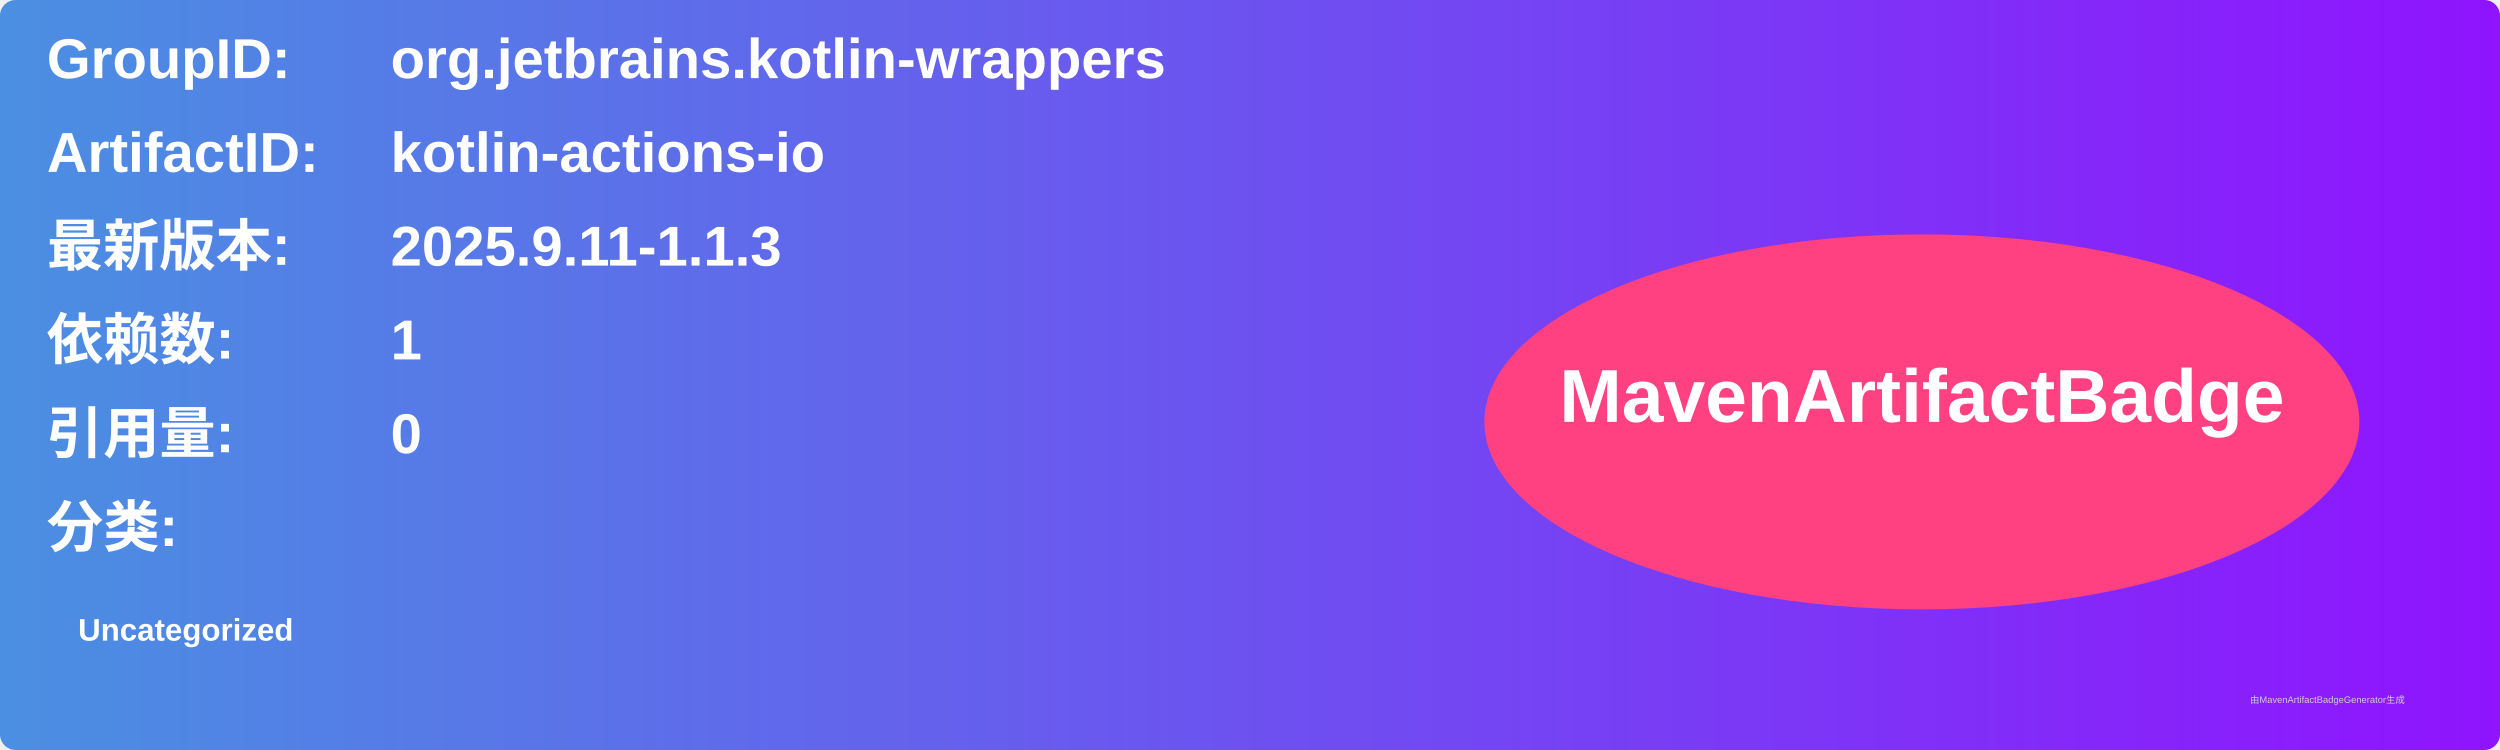
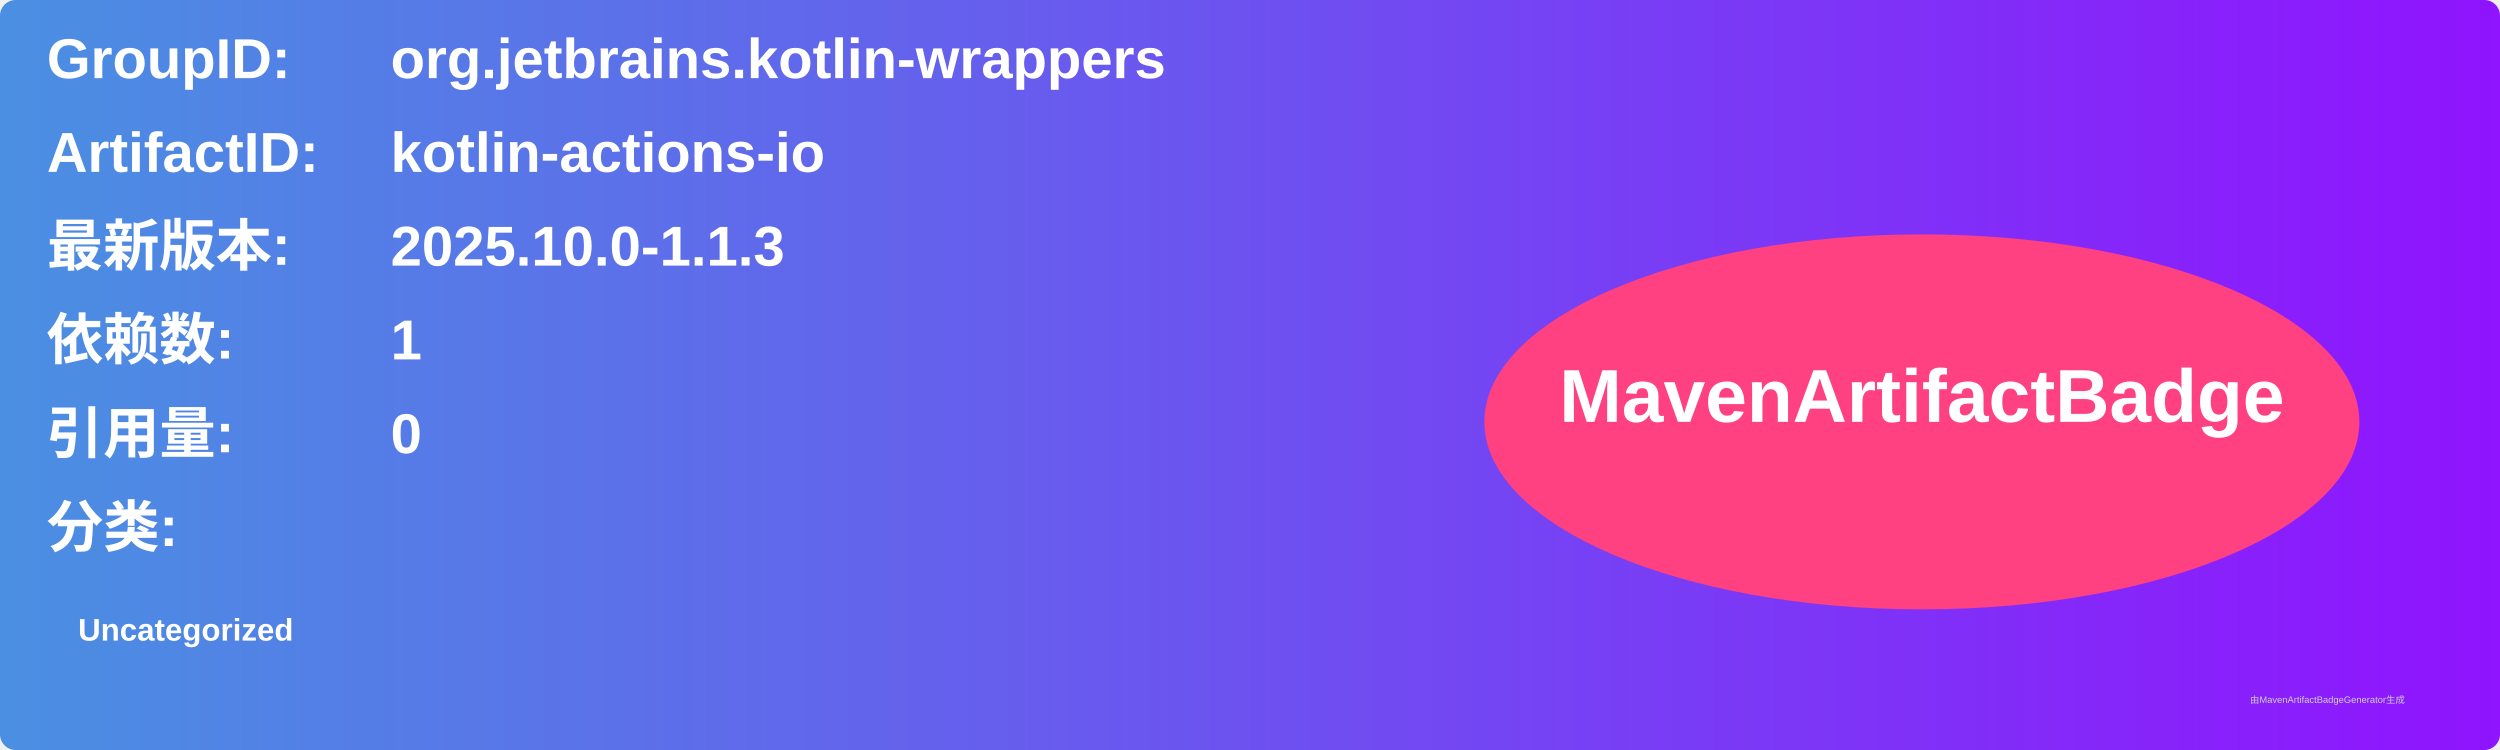
<svg xmlns="http://www.w3.org/2000/svg" width="800" height="240" viewBox="0 0 800 240">
  <linearGradient id="grad" x1="0%" y1="0%" x2="100%" y2="0%">
    <stop offset="0%" stop-color="#4a90e2" />
    <stop offset="100%" stop-color="#9013fe" />
  </linearGradient>
  <rect width="100%" height="100%" rx="5" ry="5" fill="url(#grad)" />
  <g transform="translate(15, 15)">
    <text x="0" y="10" font-family="Arial" font-size="18" fill="white" font-weight="bold" width="260">GroupID:</text>
    <text x="110" y="10" font-family="Arial" font-size="18" fill="white" font-weight="bold" width="460">org.jetbrains.kotlin-wrappers</text>
    <text x="0" y="40" font-family="Arial" font-size="18" fill="white" font-weight="bold" width="260">ArtifactID:</text>
    <text x="110" y="40" font-family="Arial" font-size="18" fill="white" font-weight="bold" width="460">kotlin-actions-io</text>
    <text x="0" y="70" font-family="Arial" font-size="18" fill="white" font-weight="bold">最新版本:</text>
    <text x="110" y="70" font-family="Arial" font-size="18" fill="white" font-weight="bold">
-       <tspan font-weight="bold">2025.9.11-1.1.3</tspan>
+       <tspan font-weight="bold">2025.10.0-1.1.3</tspan>
    </text>
    <text x="0" y="100" font-family="Arial" font-size="18" fill="white" font-weight="bold">依赖数: </text>
    <text x="110" y="100" font-family="Arial" font-size="18" fill="white">
      <tspan font-weight="bold">1</tspan>
    </text>
    <text x="0" y="130" font-family="Arial" font-size="18" fill="white" font-weight="bold">引用量: </text>
    <text x="110" y="130" font-family="Arial" font-size="18" fill="white">
      <tspan font-weight="bold">0</tspan>
    </text>
    <text x="0" y="160" font-family="Arial" font-size="18" fill="white" font-weight="bold">分类:</text>
    <text x="10" y="190" font-family="Arial" font-size="10" fill="white">
      <tspan font-weight="bold">Uncategorized</tspan>
    </text>
    <ellipse cx="600" cy="120" rx="140" ry="60" fill="#ff4081" />
    <text x="600" y="120" text-anchor="middle" font-family="Arial" font-size="24" fill="white" font-weight="bold">MavenArtifactBadge</text>
  </g>
  <text x="720" y="225" font-family="Arial" font-size="3" fill="#d0d0d0">由MavenArtifactBadgeGenerator生成</text>
</svg>
